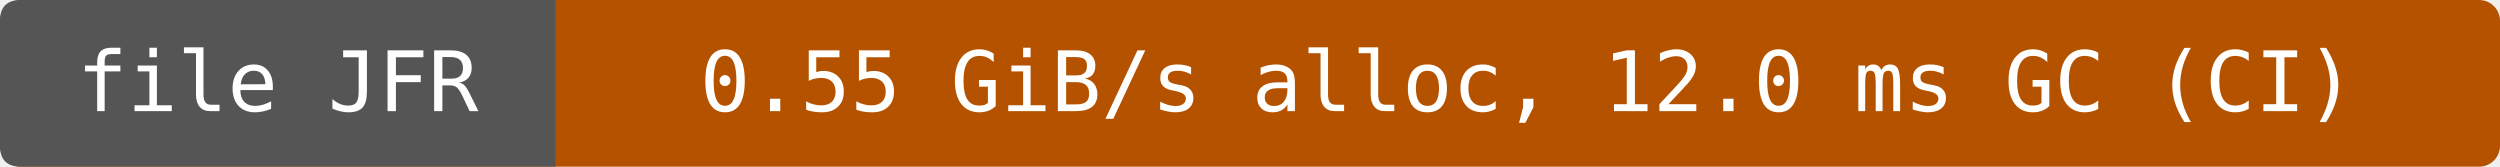
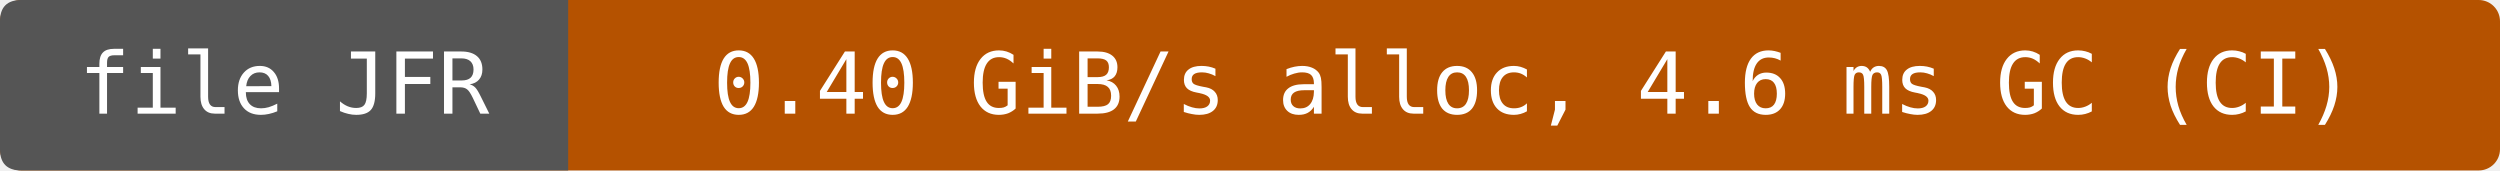
- <svg xmlns="http://www.w3.org/2000/svg" width="360" height="24" viewBox="0 0 360 24" role="img" aria-label="file JFR: 0.55 GiB/s alloc, 12.0 ms GC (CI)">
-   <rect width="360" height="24" rx="3" fill="#b55200" />
+ <svg xmlns="http://www.w3.org/2000/svg" width="352" height="24" viewBox="0 0 352 24" role="img" aria-label="file JFR: 0.40 GiB/s alloc, 4.6 ms GC (CI)">
+   <rect width="352" height="24" rx="3" fill="#b55200" />
  <path d="M3 0H80V24H3Q0 24 0 21V3Q0 0 3 0" fill="#555" />
  <g fill="#fff" text-anchor="middle" font-family="DejaVu Sans Mono,monospace" font-size="12">
    <text x="40" y="16">file JFR</text>
-     <text x="220" y="16">0.55 GiB/s alloc, 12.0 ms GC (CI)</text>
+     <text x="216" y="16">0.40 GiB/s alloc, 4.6 ms GC (CI)</text>
  </g>
</svg>
